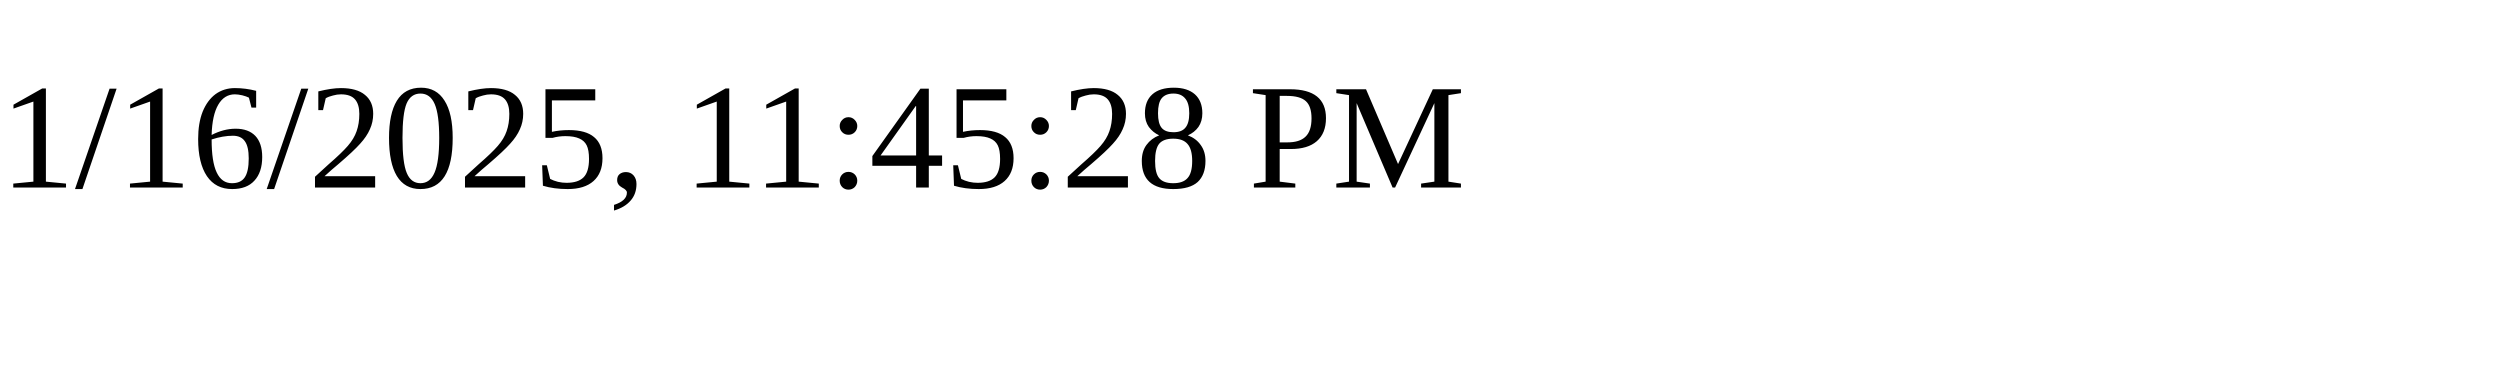
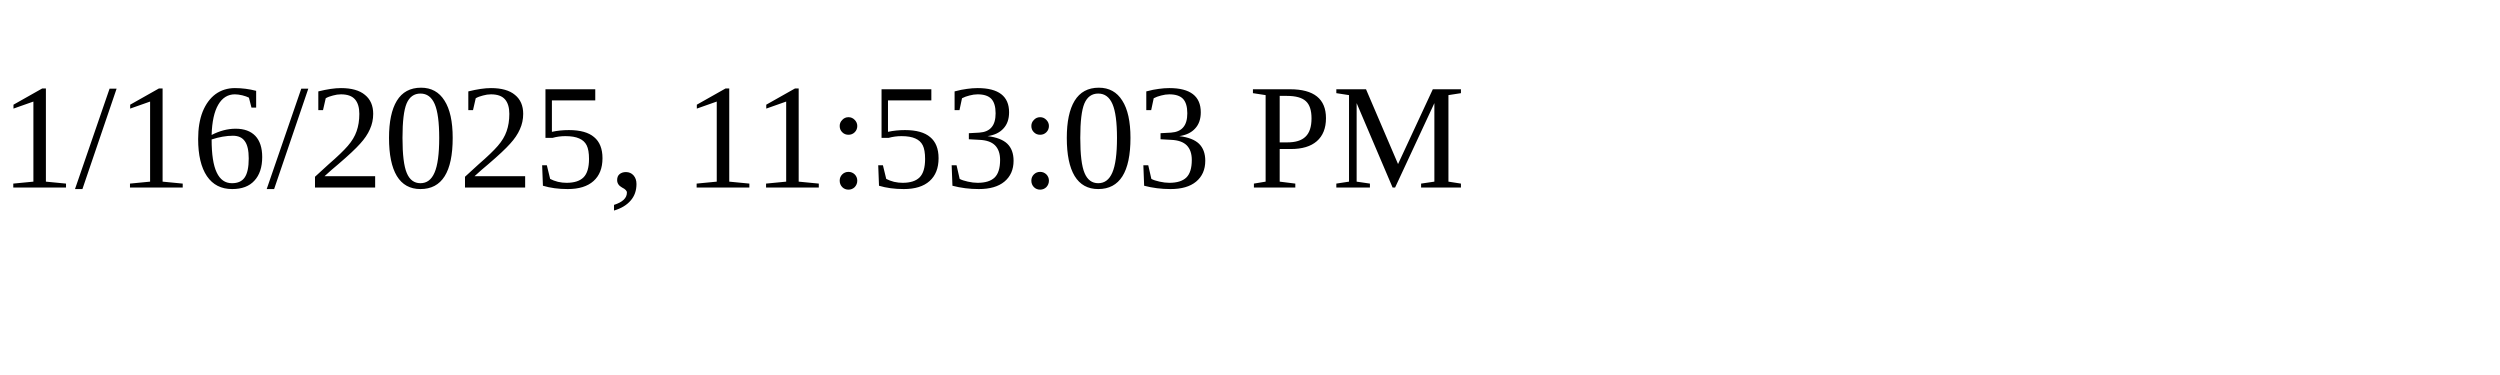
<svg xmlns="http://www.w3.org/2000/svg" height="30" width="200">
-   <text x="0" y="15">1/16/2025, 11:45:28 PM</text>
+   <text x="0" y="15">1/16/2025, 11:53:03 PM</text>
</svg>
